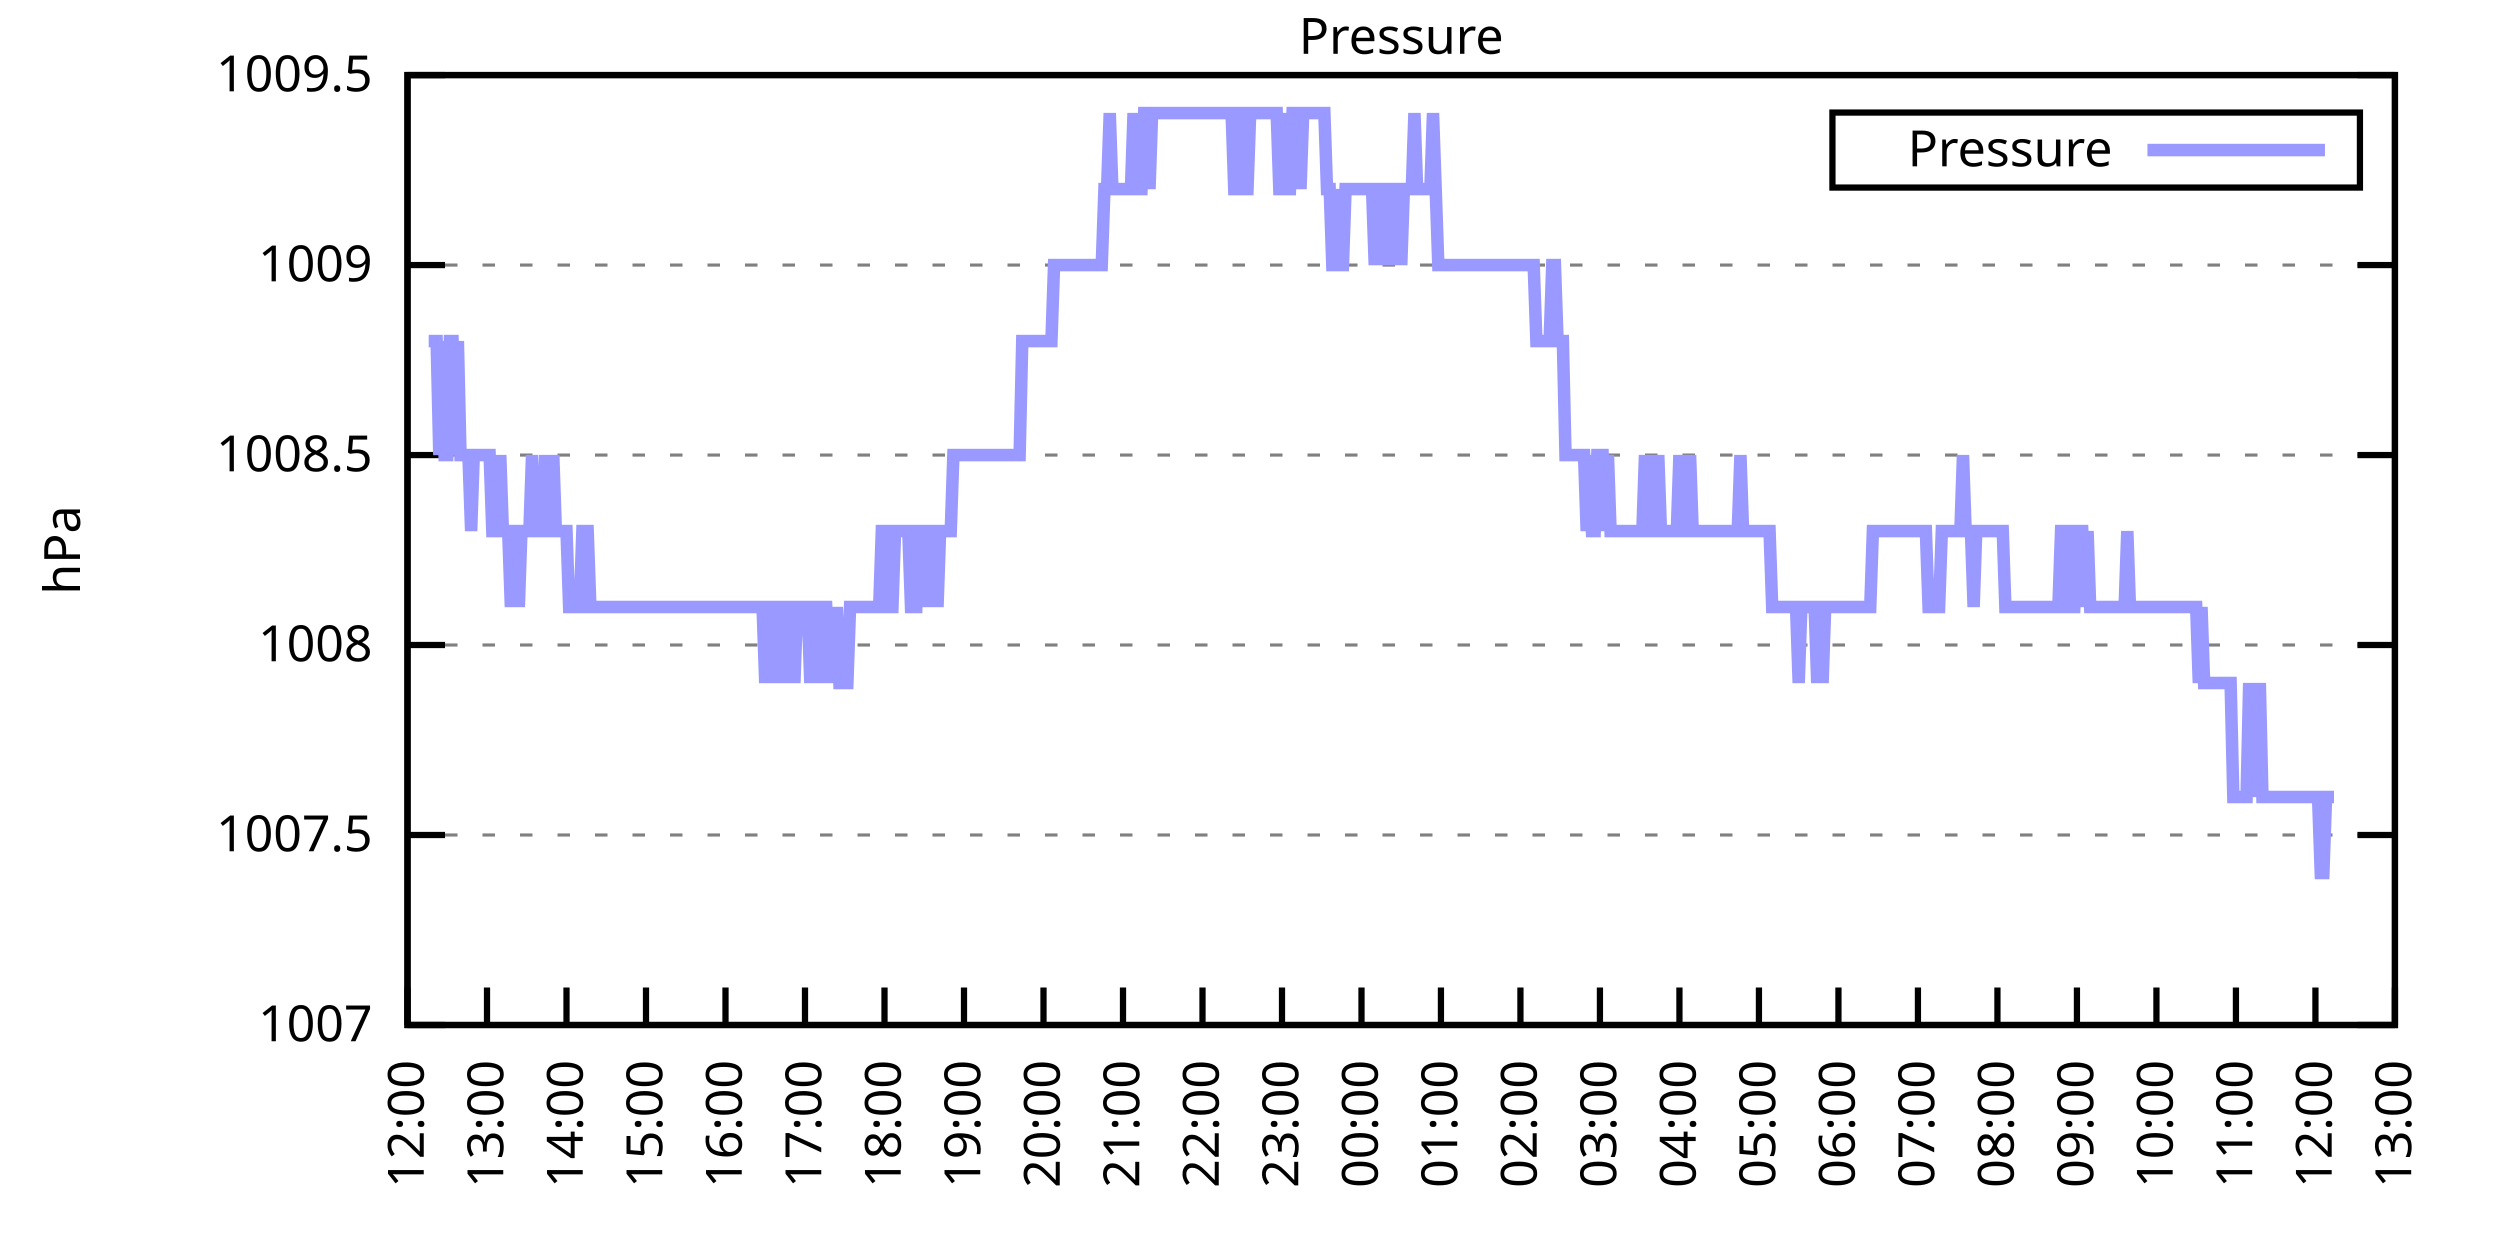
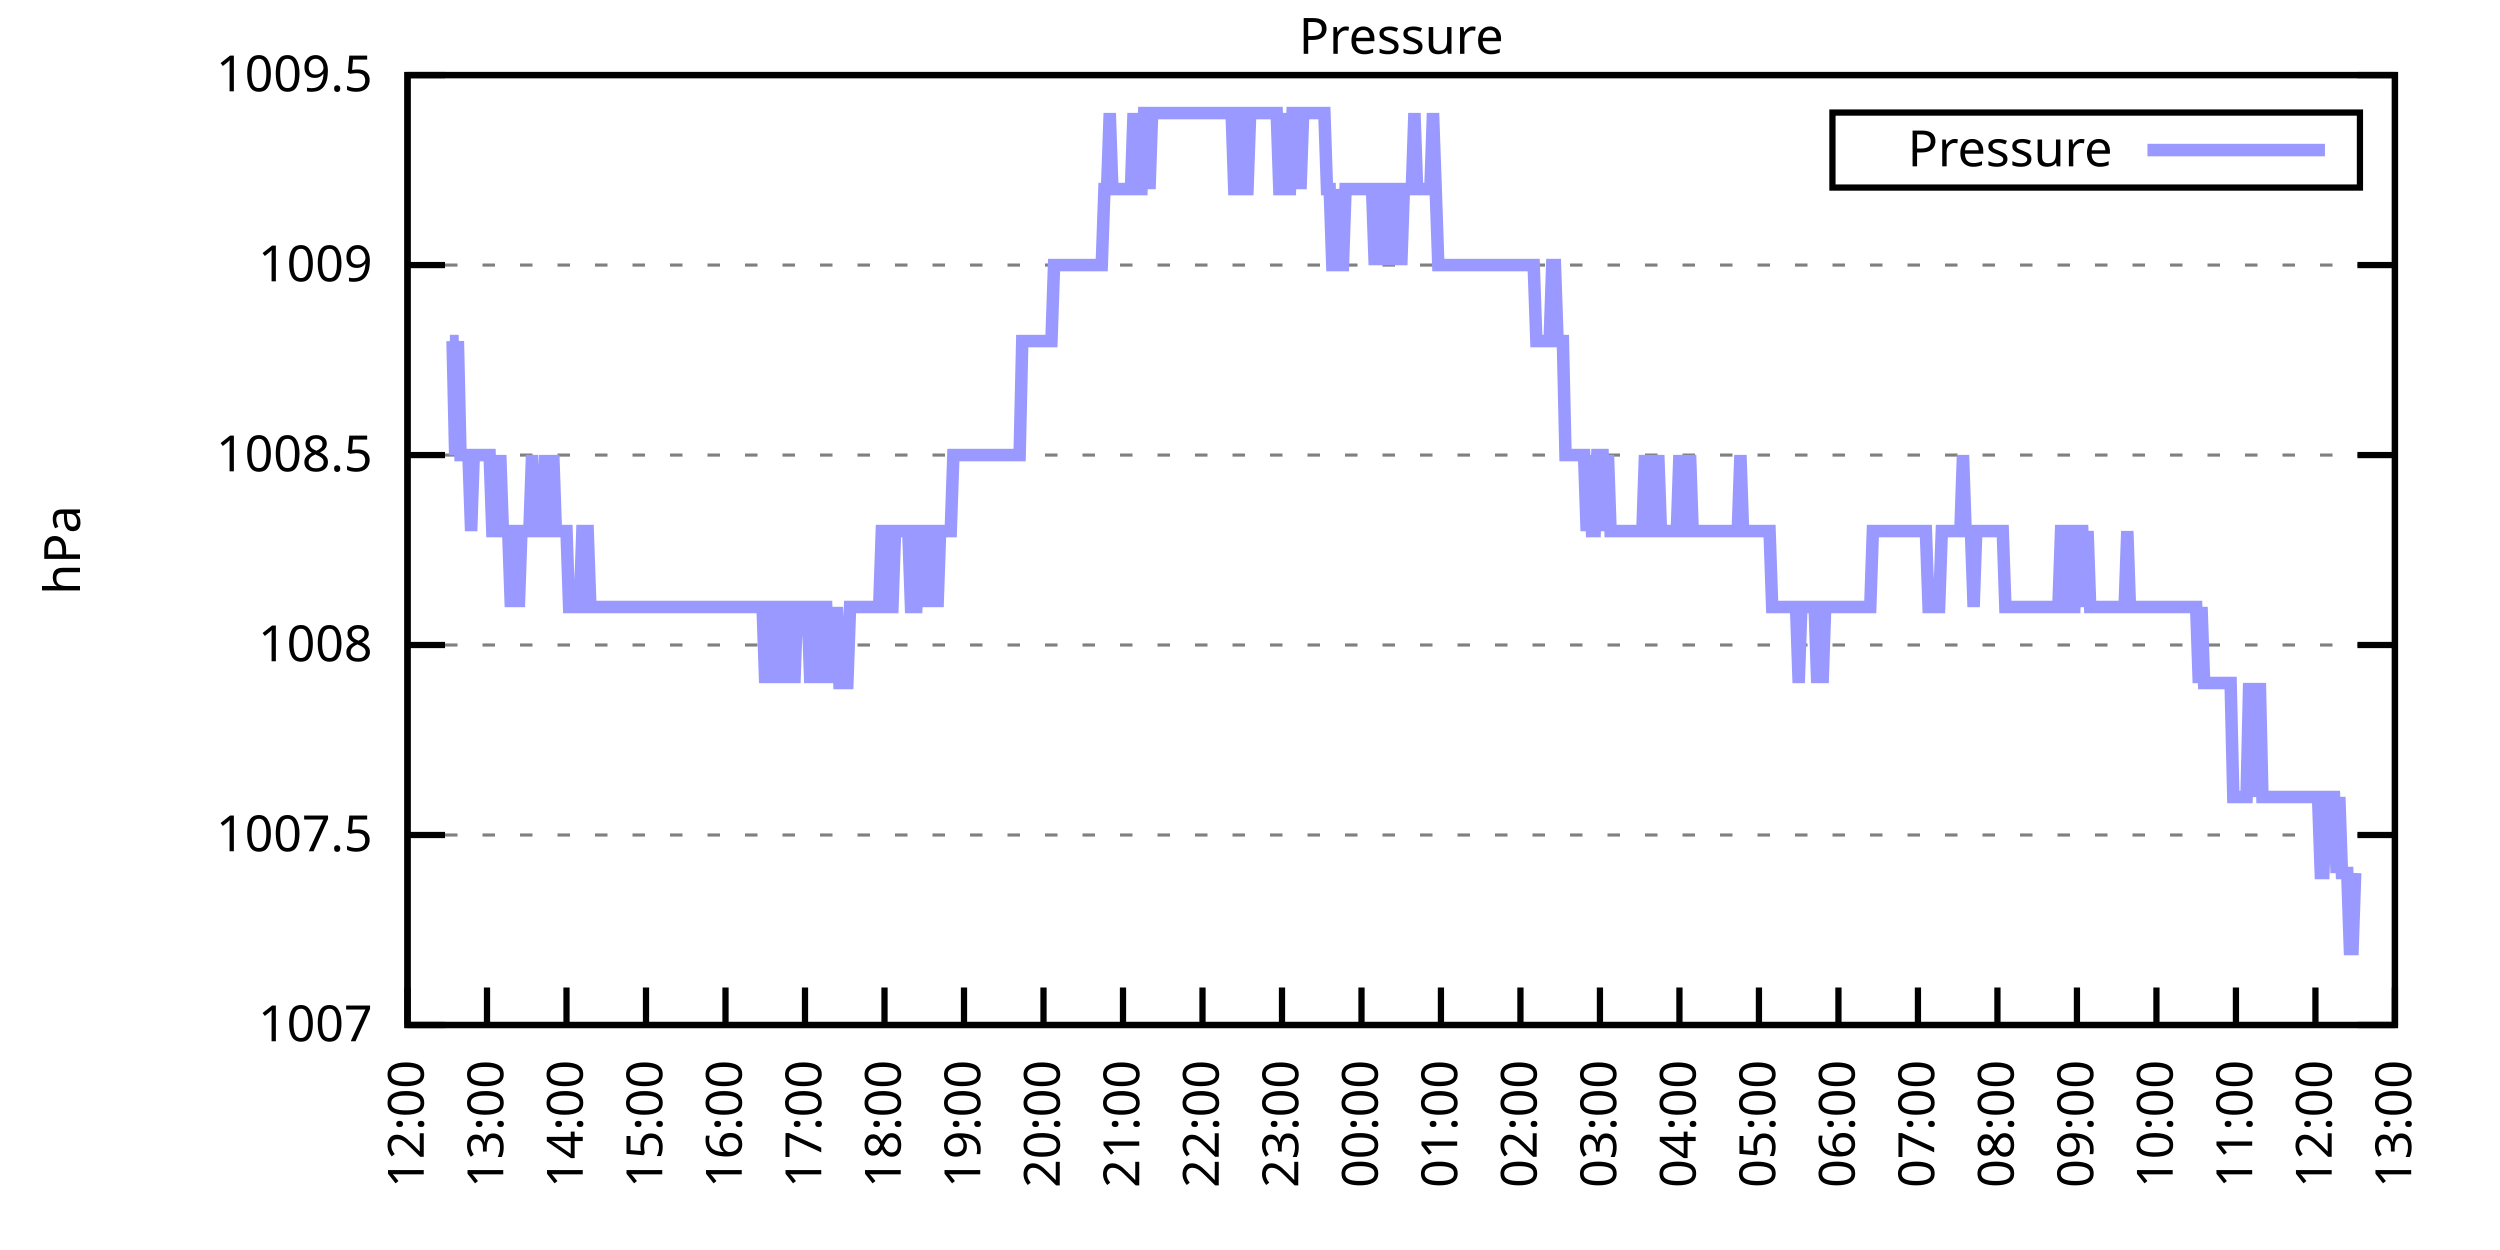
<svg xmlns="http://www.w3.org/2000/svg" xmlns:xlink="http://www.w3.org/1999/xlink" width="400" height="200" viewBox="0 0 400 200">
  <g id="gnuplot_canvas">
    <rect x="0" y="0" width="400" height="200" fill="none" />
    <defs>
      <circle id="gpDot" r="0.5" stroke-width="0.5" stroke="currentColor" />
      <path id="gpPt0" stroke-width="0.333" stroke="currentColor" d="M-1,0 h2 M0,-1 v2" />
      <path id="gpPt1" stroke-width="0.333" stroke="currentColor" d="M-1,-1 L1,1 M1,-1 L-1,1" />
      <path id="gpPt2" stroke-width="0.333" stroke="currentColor" d="M-1,0 L1,0 M0,-1 L0,1 M-1,-1 L1,1 M-1,1 L1,-1" />
      <rect id="gpPt3" stroke-width="0.333" stroke="currentColor" x="-1" y="-1" width="2" height="2" />
      <rect id="gpPt4" stroke-width="0.333" stroke="currentColor" fill="currentColor" x="-1" y="-1" width="2" height="2" />
      <circle id="gpPt5" stroke-width="0.333" stroke="currentColor" cx="0" cy="0" r="1" />
      <use xlink:href="#gpPt5" id="gpPt6" fill="currentColor" stroke="none" />
      <path id="gpPt7" stroke-width="0.333" stroke="currentColor" d="M0,-1.33 L-1.33,0.67 L1.33,0.67 z" />
      <use xlink:href="#gpPt7" id="gpPt8" fill="currentColor" stroke="none" />
      <use xlink:href="#gpPt7" id="gpPt9" stroke="currentColor" transform="rotate(180)" />
      <use xlink:href="#gpPt9" id="gpPt10" fill="currentColor" stroke="none" />
      <use xlink:href="#gpPt3" id="gpPt11" stroke="currentColor" transform="rotate(45)" />
      <use xlink:href="#gpPt11" id="gpPt12" fill="currentColor" stroke="none" />
      <path id="gpPt13" stroke-width="0.333" stroke="currentColor" d="M0,1.330 L1.265,0.411 L0.782,-1.067 L-0.782,-1.076 L-1.265,0.411 z" />
      <use xlink:href="#gpPt13" id="gpPt14" fill="currentColor" stroke="none" />
      <filter id="textbox" filterUnits="objectBoundingBox" x="0" y="0" height="1" width="1">
        <feFlood flood-color="white" flood-opacity="1" result="bgnd" />
        <feComposite in="SourceGraphic" in2="bgnd" operator="atop" />
      </filter>
      <filter id="greybox" filterUnits="objectBoundingBox" x="0" y="0" height="1" width="1">
        <feFlood flood-color="lightgrey" flood-opacity="1" result="grey" />
        <feComposite in="SourceGraphic" in2="grey" operator="atop" />
      </filter>
    </defs>
    <g fill="none" color="white" stroke="currentColor" stroke-width="1.00" stroke-linecap="butt" stroke-linejoin="miter">
</g>
    <g fill="none" color="black" stroke="currentColor" stroke-width="1.00" stroke-linecap="butt" stroke-linejoin="miter">
      <g stroke="none" shape-rendering="crispEdges">
        <polygon fill="rgb(255, 255, 255)" points="65.20,164.00 383.18,164.00 383.18,12.02 65.20,12.02 " />
      </g>
    </g>
    <g fill="none" color="black" stroke="currentColor" stroke-width="1.00" stroke-linecap="butt" stroke-linejoin="miter">
</g>
    <g fill="none" color="black" stroke="black" stroke-width="0.50" stroke-linecap="butt" stroke-linejoin="miter">
</g>
    <g fill="none" color="gray" stroke="currentColor" stroke-width="0.50" stroke-linecap="butt" stroke-linejoin="miter">
      <path stroke="gray" stroke-dasharray="2,4" class="gridline" d="M65.20,164.00 L383.19,164.00  " />
    </g>
    <g fill="none" color="gray" stroke="gray" stroke-width="1.00" stroke-linecap="butt" stroke-linejoin="miter">
</g>
    <g fill="none" color="black" stroke="currentColor" stroke-width="1.00" stroke-linecap="butt" stroke-linejoin="miter">
      <path stroke="black" d="M65.20,164.00 L71.20,164.00 M383.19,164.00 L377.19,164.00  " />
      <g transform="translate(59.60,166.60)" stroke="none" fill="black" font-family="Sans" font-size="8.00" text-anchor="end">
        <text>
          <tspan font-family="Sans"> 1007</tspan>
        </text>
      </g>
    </g>
    <g fill="none" color="black" stroke="currentColor" stroke-width="1.00" stroke-linecap="butt" stroke-linejoin="miter">
</g>
    <g fill="none" color="black" stroke="black" stroke-width="0.50" stroke-linecap="butt" stroke-linejoin="miter">
</g>
    <g fill="none" color="gray" stroke="currentColor" stroke-width="0.50" stroke-linecap="butt" stroke-linejoin="miter">
      <path stroke="gray" stroke-dasharray="2,4" class="gridline" d="M65.20,133.60 L383.19,133.60  " />
    </g>
    <g fill="none" color="gray" stroke="gray" stroke-width="1.00" stroke-linecap="butt" stroke-linejoin="miter">
</g>
    <g fill="none" color="black" stroke="currentColor" stroke-width="1.00" stroke-linecap="butt" stroke-linejoin="miter">
      <path stroke="black" d="M65.20,133.60 L71.20,133.60 M383.19,133.60 L377.19,133.60  " />
      <g transform="translate(59.60,136.20)" stroke="none" fill="black" font-family="Sans" font-size="8.00" text-anchor="end">
        <text>
          <tspan font-family="Sans"> 1007.5</tspan>
        </text>
      </g>
    </g>
    <g fill="none" color="black" stroke="currentColor" stroke-width="1.00" stroke-linecap="butt" stroke-linejoin="miter">
</g>
    <g fill="none" color="black" stroke="black" stroke-width="0.50" stroke-linecap="butt" stroke-linejoin="miter">
</g>
    <g fill="none" color="gray" stroke="currentColor" stroke-width="0.50" stroke-linecap="butt" stroke-linejoin="miter">
      <path stroke="gray" stroke-dasharray="2,4" class="gridline" d="M65.20,103.20 L383.19,103.20  " />
    </g>
    <g fill="none" color="gray" stroke="gray" stroke-width="1.00" stroke-linecap="butt" stroke-linejoin="miter">
</g>
    <g fill="none" color="black" stroke="currentColor" stroke-width="1.00" stroke-linecap="butt" stroke-linejoin="miter">
      <path stroke="black" d="M65.20,103.20 L71.20,103.20 M383.19,103.20 L377.19,103.20  " />
      <g transform="translate(59.60,105.80)" stroke="none" fill="black" font-family="Sans" font-size="8.00" text-anchor="end">
        <text>
          <tspan font-family="Sans"> 1008</tspan>
        </text>
      </g>
    </g>
    <g fill="none" color="black" stroke="currentColor" stroke-width="1.00" stroke-linecap="butt" stroke-linejoin="miter">
</g>
    <g fill="none" color="black" stroke="black" stroke-width="0.50" stroke-linecap="butt" stroke-linejoin="miter">
</g>
    <g fill="none" color="gray" stroke="currentColor" stroke-width="0.50" stroke-linecap="butt" stroke-linejoin="miter">
      <path stroke="gray" stroke-dasharray="2,4" class="gridline" d="M65.20,72.81 L383.19,72.81  " />
    </g>
    <g fill="none" color="gray" stroke="gray" stroke-width="1.00" stroke-linecap="butt" stroke-linejoin="miter">
</g>
    <g fill="none" color="black" stroke="currentColor" stroke-width="1.00" stroke-linecap="butt" stroke-linejoin="miter">
      <path stroke="black" d="M65.20,72.81 L71.20,72.81 M383.19,72.81 L377.19,72.81  " />
      <g transform="translate(59.60,75.41)" stroke="none" fill="black" font-family="Sans" font-size="8.00" text-anchor="end">
        <text>
          <tspan font-family="Sans"> 1008.5</tspan>
        </text>
      </g>
    </g>
    <g fill="none" color="black" stroke="currentColor" stroke-width="1.00" stroke-linecap="butt" stroke-linejoin="miter">
</g>
    <g fill="none" color="black" stroke="black" stroke-width="0.50" stroke-linecap="butt" stroke-linejoin="miter">
</g>
    <g fill="none" color="gray" stroke="currentColor" stroke-width="0.50" stroke-linecap="butt" stroke-linejoin="miter">
      <path stroke="gray" stroke-dasharray="2,4" class="gridline" d="M65.20,42.41 L383.19,42.41  " />
    </g>
    <g fill="none" color="gray" stroke="gray" stroke-width="1.00" stroke-linecap="butt" stroke-linejoin="miter">
</g>
    <g fill="none" color="black" stroke="currentColor" stroke-width="1.00" stroke-linecap="butt" stroke-linejoin="miter">
      <path stroke="black" d="M65.20,42.41 L71.20,42.41 M383.19,42.41 L377.19,42.41  " />
      <g transform="translate(59.60,45.01)" stroke="none" fill="black" font-family="Sans" font-size="8.00" text-anchor="end">
        <text>
          <tspan font-family="Sans"> 1009</tspan>
        </text>
      </g>
    </g>
    <g fill="none" color="black" stroke="currentColor" stroke-width="1.00" stroke-linecap="butt" stroke-linejoin="miter">
</g>
    <g fill="none" color="black" stroke="black" stroke-width="0.50" stroke-linecap="butt" stroke-linejoin="miter">
</g>
    <g fill="none" color="gray" stroke="currentColor" stroke-width="0.50" stroke-linecap="butt" stroke-linejoin="miter">
      <path stroke="gray" stroke-dasharray="2,4" class="gridline" d="M65.20,12.01 L383.19,12.01  " />
    </g>
    <g fill="none" color="gray" stroke="gray" stroke-width="1.00" stroke-linecap="butt" stroke-linejoin="miter">
</g>
    <g fill="none" color="black" stroke="currentColor" stroke-width="1.00" stroke-linecap="butt" stroke-linejoin="miter">
      <path stroke="black" d="M65.20,12.01 L71.20,12.01 M383.19,12.01 L377.19,12.01  " />
      <g transform="translate(59.60,14.61)" stroke="none" fill="black" font-family="Sans" font-size="8.00" text-anchor="end">
        <text>
          <tspan font-family="Sans"> 1009.5</tspan>
        </text>
      </g>
    </g>
    <g fill="none" color="black" stroke="currentColor" stroke-width="1.00" stroke-linecap="butt" stroke-linejoin="miter">
      <path stroke="black" d="M65.20,164.00 L65.20,158.00  " />
      <g transform="translate(67.80,169.60) rotate(270.00)" stroke="none" fill="black" font-family="Sans" font-size="8.00" text-anchor="end">
        <text>
          <tspan font-family="Sans">12:00</tspan>
        </text>
      </g>
    </g>
    <g fill="none" color="black" stroke="currentColor" stroke-width="1.00" stroke-linecap="butt" stroke-linejoin="miter">
      <path stroke="black" d="M77.92,164.00 L77.92,158.00  " />
      <g transform="translate(80.52,169.60) rotate(270.00)" stroke="none" fill="black" font-family="Sans" font-size="8.00" text-anchor="end">
        <text>
          <tspan font-family="Sans">13:00</tspan>
        </text>
      </g>
    </g>
    <g fill="none" color="black" stroke="currentColor" stroke-width="1.00" stroke-linecap="butt" stroke-linejoin="miter">
      <path stroke="black" d="M90.64,164.00 L90.64,158.00  " />
      <g transform="translate(93.24,169.60) rotate(270.00)" stroke="none" fill="black" font-family="Sans" font-size="8.00" text-anchor="end">
        <text>
          <tspan font-family="Sans">14:00</tspan>
        </text>
      </g>
    </g>
    <g fill="none" color="black" stroke="currentColor" stroke-width="1.00" stroke-linecap="butt" stroke-linejoin="miter">
      <path stroke="black" d="M103.36,164.00 L103.36,158.00  " />
      <g transform="translate(105.96,169.60) rotate(270.00)" stroke="none" fill="black" font-family="Sans" font-size="8.00" text-anchor="end">
        <text>
          <tspan font-family="Sans">15:00</tspan>
        </text>
      </g>
    </g>
    <g fill="none" color="black" stroke="currentColor" stroke-width="1.00" stroke-linecap="butt" stroke-linejoin="miter">
      <path stroke="black" d="M116.08,164.00 L116.08,158.00  " />
      <g transform="translate(118.68,169.60) rotate(270.00)" stroke="none" fill="black" font-family="Sans" font-size="8.00" text-anchor="end">
        <text>
          <tspan font-family="Sans">16:00</tspan>
        </text>
      </g>
    </g>
    <g fill="none" color="black" stroke="currentColor" stroke-width="1.00" stroke-linecap="butt" stroke-linejoin="miter">
      <path stroke="black" d="M128.80,164.00 L128.80,158.00  " />
      <g transform="translate(131.40,169.60) rotate(270.00)" stroke="none" fill="black" font-family="Sans" font-size="8.00" text-anchor="end">
        <text>
          <tspan font-family="Sans">17:00</tspan>
        </text>
      </g>
    </g>
    <g fill="none" color="black" stroke="currentColor" stroke-width="1.00" stroke-linecap="butt" stroke-linejoin="miter">
      <path stroke="black" d="M141.52,164.00 L141.52,158.00  " />
      <g transform="translate(144.12,169.60) rotate(270.00)" stroke="none" fill="black" font-family="Sans" font-size="8.00" text-anchor="end">
        <text>
          <tspan font-family="Sans">18:00</tspan>
        </text>
      </g>
    </g>
    <g fill="none" color="black" stroke="currentColor" stroke-width="1.00" stroke-linecap="butt" stroke-linejoin="miter">
      <path stroke="black" d="M154.24,164.00 L154.24,158.00  " />
      <g transform="translate(156.84,169.60) rotate(270.00)" stroke="none" fill="black" font-family="Sans" font-size="8.00" text-anchor="end">
        <text>
          <tspan font-family="Sans">19:00</tspan>
        </text>
      </g>
    </g>
    <g fill="none" color="black" stroke="currentColor" stroke-width="1.00" stroke-linecap="butt" stroke-linejoin="miter">
      <path stroke="black" d="M166.96,164.00 L166.96,158.00  " />
      <g transform="translate(169.56,169.60) rotate(270.00)" stroke="none" fill="black" font-family="Sans" font-size="8.00" text-anchor="end">
        <text>
          <tspan font-family="Sans">20:00</tspan>
        </text>
      </g>
    </g>
    <g fill="none" color="black" stroke="currentColor" stroke-width="1.00" stroke-linecap="butt" stroke-linejoin="miter">
      <path stroke="black" d="M179.68,164.00 L179.68,158.00  " />
      <g transform="translate(182.28,169.60) rotate(270.00)" stroke="none" fill="black" font-family="Sans" font-size="8.00" text-anchor="end">
        <text>
          <tspan font-family="Sans">21:00</tspan>
        </text>
      </g>
    </g>
    <g fill="none" color="black" stroke="currentColor" stroke-width="1.00" stroke-linecap="butt" stroke-linejoin="miter">
      <path stroke="black" d="M192.40,164.00 L192.40,158.00  " />
      <g transform="translate(195.00,169.60) rotate(270.00)" stroke="none" fill="black" font-family="Sans" font-size="8.00" text-anchor="end">
        <text>
          <tspan font-family="Sans">22:00</tspan>
        </text>
      </g>
    </g>
    <g fill="none" color="black" stroke="currentColor" stroke-width="1.00" stroke-linecap="butt" stroke-linejoin="miter">
      <path stroke="black" d="M205.12,164.00 L205.12,158.00  " />
      <g transform="translate(207.72,169.60) rotate(270.00)" stroke="none" fill="black" font-family="Sans" font-size="8.00" text-anchor="end">
        <text>
          <tspan font-family="Sans">23:00</tspan>
        </text>
      </g>
    </g>
    <g fill="none" color="black" stroke="currentColor" stroke-width="1.00" stroke-linecap="butt" stroke-linejoin="miter">
      <path stroke="black" d="M217.84,164.00 L217.84,158.00  " />
      <g transform="translate(220.44,169.60) rotate(270.00)" stroke="none" fill="black" font-family="Sans" font-size="8.00" text-anchor="end">
        <text>
          <tspan font-family="Sans">00:00</tspan>
        </text>
      </g>
    </g>
    <g fill="none" color="black" stroke="currentColor" stroke-width="1.00" stroke-linecap="butt" stroke-linejoin="miter">
      <path stroke="black" d="M230.55,164.00 L230.55,158.00  " />
      <g transform="translate(233.15,169.60) rotate(270.00)" stroke="none" fill="black" font-family="Sans" font-size="8.00" text-anchor="end">
        <text>
          <tspan font-family="Sans">01:00</tspan>
        </text>
      </g>
    </g>
    <g fill="none" color="black" stroke="currentColor" stroke-width="1.00" stroke-linecap="butt" stroke-linejoin="miter">
      <path stroke="black" d="M243.27,164.00 L243.27,158.00  " />
      <g transform="translate(245.87,169.60) rotate(270.00)" stroke="none" fill="black" font-family="Sans" font-size="8.00" text-anchor="end">
        <text>
          <tspan font-family="Sans">02:00</tspan>
        </text>
      </g>
    </g>
    <g fill="none" color="black" stroke="currentColor" stroke-width="1.00" stroke-linecap="butt" stroke-linejoin="miter">
      <path stroke="black" d="M255.99,164.00 L255.99,158.00  " />
      <g transform="translate(258.59,169.60) rotate(270.00)" stroke="none" fill="black" font-family="Sans" font-size="8.00" text-anchor="end">
        <text>
          <tspan font-family="Sans">03:00</tspan>
        </text>
      </g>
    </g>
    <g fill="none" color="black" stroke="currentColor" stroke-width="1.00" stroke-linecap="butt" stroke-linejoin="miter">
      <path stroke="black" d="M268.71,164.00 L268.71,158.00  " />
      <g transform="translate(271.31,169.60) rotate(270.00)" stroke="none" fill="black" font-family="Sans" font-size="8.00" text-anchor="end">
        <text>
          <tspan font-family="Sans">04:00</tspan>
        </text>
      </g>
    </g>
    <g fill="none" color="black" stroke="currentColor" stroke-width="1.00" stroke-linecap="butt" stroke-linejoin="miter">
      <path stroke="black" d="M281.43,164.00 L281.43,158.00  " />
      <g transform="translate(284.03,169.60) rotate(270.00)" stroke="none" fill="black" font-family="Sans" font-size="8.00" text-anchor="end">
        <text>
          <tspan font-family="Sans">05:00</tspan>
        </text>
      </g>
    </g>
    <g fill="none" color="black" stroke="currentColor" stroke-width="1.00" stroke-linecap="butt" stroke-linejoin="miter">
      <path stroke="black" d="M294.15,164.00 L294.15,158.00  " />
      <g transform="translate(296.75,169.60) rotate(270.00)" stroke="none" fill="black" font-family="Sans" font-size="8.00" text-anchor="end">
        <text>
          <tspan font-family="Sans">06:00</tspan>
        </text>
      </g>
    </g>
    <g fill="none" color="black" stroke="currentColor" stroke-width="1.00" stroke-linecap="butt" stroke-linejoin="miter">
      <path stroke="black" d="M306.87,164.00 L306.87,158.00  " />
      <g transform="translate(309.47,169.60) rotate(270.00)" stroke="none" fill="black" font-family="Sans" font-size="8.00" text-anchor="end">
        <text>
          <tspan font-family="Sans">07:00</tspan>
        </text>
      </g>
    </g>
    <g fill="none" color="black" stroke="currentColor" stroke-width="1.00" stroke-linecap="butt" stroke-linejoin="miter">
      <path stroke="black" d="M319.59,164.00 L319.59,158.00  " />
      <g transform="translate(322.19,169.60) rotate(270.00)" stroke="none" fill="black" font-family="Sans" font-size="8.00" text-anchor="end">
        <text>
          <tspan font-family="Sans">08:00</tspan>
        </text>
      </g>
    </g>
    <g fill="none" color="black" stroke="currentColor" stroke-width="1.00" stroke-linecap="butt" stroke-linejoin="miter">
      <path stroke="black" d="M332.31,164.00 L332.31,158.00  " />
      <g transform="translate(334.91,169.60) rotate(270.00)" stroke="none" fill="black" font-family="Sans" font-size="8.00" text-anchor="end">
        <text>
          <tspan font-family="Sans">09:00</tspan>
        </text>
      </g>
    </g>
    <g fill="none" color="black" stroke="currentColor" stroke-width="1.00" stroke-linecap="butt" stroke-linejoin="miter">
      <path stroke="black" d="M345.03,164.00 L345.03,158.00  " />
      <g transform="translate(347.63,169.60) rotate(270.00)" stroke="none" fill="black" font-family="Sans" font-size="8.00" text-anchor="end">
        <text>
          <tspan font-family="Sans">10:00</tspan>
        </text>
      </g>
    </g>
    <g fill="none" color="black" stroke="currentColor" stroke-width="1.00" stroke-linecap="butt" stroke-linejoin="miter">
      <path stroke="black" d="M357.75,164.00 L357.75,158.00  " />
      <g transform="translate(360.35,169.60) rotate(270.00)" stroke="none" fill="black" font-family="Sans" font-size="8.00" text-anchor="end">
        <text>
          <tspan font-family="Sans">11:00</tspan>
        </text>
      </g>
    </g>
    <g fill="none" color="black" stroke="currentColor" stroke-width="1.00" stroke-linecap="butt" stroke-linejoin="miter">
      <path stroke="black" d="M370.47,164.00 L370.47,158.00  " />
      <g transform="translate(373.07,169.60) rotate(270.00)" stroke="none" fill="black" font-family="Sans" font-size="8.00" text-anchor="end">
        <text>
          <tspan font-family="Sans">12:00</tspan>
        </text>
      </g>
    </g>
    <g fill="none" color="black" stroke="currentColor" stroke-width="1.00" stroke-linecap="butt" stroke-linejoin="miter">
      <path stroke="black" d="M383.19,164.00 L383.19,158.00  " />
      <g transform="translate(385.79,169.60) rotate(270.00)" stroke="none" fill="black" font-family="Sans" font-size="8.00" text-anchor="end">
        <text>
          <tspan font-family="Sans">13:00</tspan>
        </text>
      </g>
    </g>
    <g fill="none" color="black" stroke="currentColor" stroke-width="1.00" stroke-linecap="butt" stroke-linejoin="miter">
</g>
    <g fill="none" color="black" stroke="currentColor" stroke-width="1.00" stroke-linecap="butt" stroke-linejoin="miter">
      <path stroke="black" d="M65.20,12.01 L65.20,164.00 L383.19,164.00 L383.19,12.01 L65.20,12.01 Z  " />
    </g>
    <g fill="none" color="black" stroke="currentColor" stroke-width="1.00" stroke-linecap="butt" stroke-linejoin="miter">
</g>
    <g fill="none" color="black" stroke="currentColor" stroke-width="1.00" stroke-linecap="butt" stroke-linejoin="miter">
      <path stroke="black" d="M293.19,30.01 L293.19,18.01 L377.59,18.01 L377.59,30.01 L293.19,30.01 Z  " />
    </g>
    <g id="Pressure_plot_1">
      <g fill="none" color="white" stroke="black" stroke-width="2.00" stroke-linecap="butt" stroke-linejoin="miter">
</g>
      <g fill="none" color="black" stroke="currentColor" stroke-width="2.00" stroke-linecap="butt" stroke-linejoin="miter">
        <g transform="translate(337.99,26.61)" stroke="none" fill="black" font-family="Sans" font-size="8.00" text-anchor="end">
          <text>
            <tspan font-family="Sans">Pressure</tspan>
          </text>
        </g>
      </g>
      <g fill="none" color="black" stroke="currentColor" stroke-width="2.00" stroke-linecap="butt" stroke-linejoin="miter">
-         <path stroke="rgb(153, 153, 255)" d="M343.59,24.01 L371.99,24.01 M68.59,54.57 L69.02,54.57 L69.44,54.57 L69.86,54.57 L70.29,72.81 L70.71,54.57   L71.14,72.81 L71.56,72.81 L71.98,54.57 L72.41,54.57 L72.83,72.81 L73.26,54.57 L73.68,72.81 L74.10,72.81   L74.53,72.81 L74.95,72.81 L75.38,84.97 L75.80,72.81 L76.22,72.81 L76.65,72.81 L77.07,72.81 L77.50,72.81   L77.92,72.81 L78.34,72.81 L78.77,84.97 L79.19,84.97 L79.62,84.97 L80.04,72.81 L80.46,84.97 L80.89,84.97   L81.31,84.97 L81.74,97.12 L82.16,84.97 L82.58,84.97 L83.01,97.12 L83.43,84.97 L83.86,84.97 L84.28,84.97   L84.70,84.97 L85.13,72.81 L85.55,84.97 L85.98,84.97 L86.40,84.97 L86.82,84.97 L87.25,72.81 L87.67,84.97   L88.10,84.97 L88.52,72.81 L88.94,84.97 L89.37,84.97 L89.79,84.97 L90.22,84.97 L90.64,84.97 L91.06,97.12   L91.49,97.12 L91.91,97.12 L92.34,97.12 L92.76,97.12 L93.18,84.97 L93.61,84.97 L94.03,84.97 L94.46,97.12   L94.88,97.12 L95.30,97.12 L95.73,97.12 L96.15,97.12 L96.58,97.12 L97.00,97.12 L97.42,97.12 L97.85,97.12   L98.27,97.12 L98.69,97.12 L99.12,97.12 L99.54,97.12 L99.97,97.12 L100.39,97.12 L100.81,97.12 L101.24,97.12   L101.66,97.12 L102.09,97.12 L102.51,97.12 L102.93,97.12 L103.36,97.12 L103.78,97.12 L104.21,97.12 L104.63,97.12   L105.05,97.12 L105.48,97.12 L105.90,97.12 L106.33,97.12 L106.75,97.12 L107.17,97.12 L107.60,97.12 L108.02,97.12   L108.45,97.12 L108.87,97.12 L109.29,97.12 L109.72,97.12 L110.14,97.12 L110.57,97.12 L110.99,97.12 L111.41,97.12   L111.84,97.12 L112.26,97.12 L112.69,97.12 L113.11,97.12 L113.53,97.12 L113.96,97.12 L114.38,97.12 L114.81,97.12   L115.23,97.12 L115.65,97.12 L116.08,97.12 L116.50,97.12 L116.93,97.12 L117.35,97.12 L117.77,97.12 L118.20,97.12   L118.62,97.12 L119.05,97.12 L119.47,97.12 L119.89,97.12 L120.32,97.12 L120.74,97.12 L121.17,97.12 L121.59,97.12   L122.01,97.12 L122.44,109.28 L122.86,97.12 L123.29,97.12 L123.71,97.12 L124.13,109.28 L124.56,97.12 L124.98,97.12   L125.41,97.12 L125.83,109.28 L126.25,97.12 L126.68,97.12 L127.10,109.28 L127.53,97.12 L127.95,97.12 L128.37,97.12   L128.80,97.12 L129.22,97.12 L129.65,109.28 L130.07,97.12 L130.49,97.12 L130.92,109.28 L131.34,97.12 L131.77,97.12   L132.19,97.12 L132.61,109.28 L133.04,97.12 L133.46,109.28 L133.89,97.12 L134.31,109.28 L134.73,109.28 L135.16,109.28   L135.58,109.28 L136.01,97.12 L136.43,97.12 L136.85,97.12 L137.28,97.12 L137.70,97.12 L138.13,97.12 L138.55,97.12   L138.97,97.12 L139.40,97.12 L139.82,97.12 L140.25,97.12 L140.67,97.12 L141.09,84.97 L141.52,84.97 L141.94,97.12   L142.37,97.12 L142.79,97.12 L143.21,84.97 L143.64,84.97 L144.06,84.97 L144.49,84.97 L144.91,84.97 L145.33,84.97   L145.76,97.12 L146.18,97.12 L146.61,97.12 L147.03,84.97 L147.45,84.97 L147.88,97.12 L148.30,84.97 L148.73,97.12   L149.15,84.97 L149.57,84.97 L150.00,97.12 L150.42,84.97 L150.85,84.97 L151.27,84.97 L151.69,84.97 L152.12,84.97   L152.54,72.81 L152.97,72.81 L153.39,72.81 L153.81,72.81 L154.24,72.81 L154.66,72.81 L155.09,72.81 L155.51,72.81   L155.93,72.81 L156.36,72.81 L156.78,72.81 L157.21,72.81 L157.63,72.81 L158.05,72.81 L158.48,72.81 L158.90,72.81   L159.33,72.81 L159.75,72.81 L160.17,72.81 L160.60,72.81 L161.02,72.81 L161.44,72.81 L161.87,72.81 L162.29,72.81   L162.72,72.81 L163.14,72.81 L163.56,54.57 L163.99,54.57 L164.41,54.57 L164.84,54.57 L165.26,54.57 L165.68,54.57   L166.11,54.57 L166.53,54.57 L166.96,54.57 L167.38,54.57 L167.80,54.57 L168.23,54.57 L168.65,42.41 L169.08,42.41   L169.50,42.41 L169.92,42.41 L170.35,42.41 L170.77,42.41 L171.20,42.41 L171.62,42.41 L172.04,42.41 L172.47,42.41   L172.89,42.41 L173.32,42.41 L173.74,42.41 L174.16,42.41 L174.59,42.41 L175.01,42.41 L175.44,42.41 L175.86,42.41   L176.28,42.41 L176.71,30.25 L177.13,30.25 L177.56,18.09 L177.98,30.25 L178.40,30.25 L178.83,30.25 L179.25,30.25   L179.68,30.25 L180.10,30.25 L180.52,30.25 L180.95,30.25 L181.37,18.09 L181.80,30.25 L182.22,30.25 L182.64,30.25   L183.07,18.09 L183.49,18.09 L183.92,30.25 L184.34,18.09 L184.76,18.09 L185.19,18.09 L185.61,18.09 L186.04,18.09   L186.46,18.09 L186.88,18.09 L187.31,18.09 L187.73,18.09 L188.16,18.09 L188.58,18.09 L189.00,18.09 L189.43,18.09   L189.85,18.09 L190.28,18.09 L190.70,18.09 L191.12,18.09 L191.55,18.09 L191.97,18.09 L192.40,18.09 L192.82,18.09   L193.24,18.09 L193.67,18.09 L194.09,18.09 L194.52,18.09 L194.94,18.09 L195.36,18.09 L195.79,18.09 L196.21,18.09   L196.64,18.09 L197.06,18.09 L197.48,30.25 L197.91,30.25 L198.33,18.09 L198.76,18.09 L199.18,30.25 L199.60,30.25   L200.03,18.09 L200.45,18.09 L200.88,18.09 L201.30,18.09 L201.72,18.09 L202.15,18.09 L202.57,18.09 L203.00,18.09   L203.42,18.09 L203.84,18.09 L204.27,18.09 L204.69,30.25 L205.12,30.25 L205.54,18.09 L205.96,30.25 L206.39,30.25   L206.81,18.09 L207.24,18.09 L207.66,18.09 L208.08,30.25 L208.51,18.09 L208.93,18.09 L209.36,18.09 L209.78,18.09   L210.20,18.09 L210.63,18.09 L211.05,18.09 L211.48,18.09 L211.90,18.09 L212.32,30.25 L212.75,30.25 L213.17,42.41   L213.60,42.41 L214.02,30.25 L214.44,42.41 L214.87,42.41 L215.29,30.25 L215.72,30.25 L216.14,30.25 L216.56,30.25   L216.99,30.25 L217.41,30.25 L217.84,30.25 L218.26,30.25 L218.68,30.25 L219.11,30.25 L219.53,30.25 L219.96,42.41   L220.38,30.25 L220.80,30.25 L221.23,42.41 L221.65,30.25 L222.08,30.25 L222.50,42.41 L222.92,30.25 L223.35,30.25   L223.77,30.25 L224.20,42.41 L224.62,30.25 L225.04,30.25 L225.47,30.25 L225.89,30.25 L226.31,18.09 L226.74,30.25   L227.16,30.25 L227.59,30.25 L228.01,30.25 L228.43,30.25 L228.86,30.25 L229.28,18.09 L229.71,30.25 L230.13,42.41   L230.55,42.41 L230.98,42.41 L231.40,42.41 L231.83,42.41 L232.25,42.41 L232.67,42.41 L233.10,42.41 L233.52,42.41   L233.95,42.41 L234.37,42.41 L234.79,42.41 L235.22,42.41 L235.64,42.41 L236.07,42.41 L236.49,42.41 L236.91,42.41   L237.34,42.41 L237.76,42.41 L238.19,42.41 L238.61,42.41 L239.03,42.41 L239.46,42.41 L239.88,42.41 L240.31,42.41   L240.73,42.41 L241.15,42.41 L241.58,42.41 L242.00,42.41 L242.43,42.41 L242.85,42.41 L243.27,42.41 L243.70,42.41   L244.12,42.41 L244.55,42.41 L244.97,42.41 L245.39,42.41 L245.82,54.57 L246.24,54.57 L246.67,54.57 L247.09,54.57   L247.51,54.57 L247.94,54.57 L248.36,42.41 L248.79,42.41 L249.21,54.57 L249.63,54.57 L250.06,54.57 L250.48,72.81   L250.91,72.81 L251.33,72.81 L251.75,72.81 L252.18,72.81 L252.60,72.81 L253.03,72.81 L253.45,72.81 L253.87,84.97   L254.30,72.81 L254.72,84.97 L255.15,84.97 L255.57,72.81 L255.99,72.81 L256.42,72.81 L256.84,84.97 L257.27,72.81   L257.69,84.97 L258.11,84.97 L258.54,84.97 L258.96,84.97 L259.39,84.97 L259.81,84.97 L260.23,84.97 L260.66,84.97   L261.08,84.97 L261.51,84.97 L261.93,84.97 L262.35,84.97 L262.78,84.97 L263.20,72.81 L263.63,84.97 L264.05,72.81   L264.47,84.97 L264.90,84.97 L265.32,72.81 L265.75,84.97 L266.17,84.97 L266.59,84.97 L267.02,84.97 L267.44,84.97   L267.87,84.97 L268.29,84.97 L268.71,72.81 L269.14,84.97 L269.56,84.97 L269.99,84.97 L270.41,72.81 L270.83,84.97   L271.26,84.97 L271.68,84.97 L272.11,84.97 L272.53,84.97 L272.95,84.97 L273.38,84.97 L273.80,84.97 L274.23,84.97   L274.65,84.97 L275.07,84.97 L275.50,84.97 L275.92,84.97 L276.35,84.97 L276.77,84.97 L277.19,84.97 L277.62,84.97   L278.04,84.97 L278.47,72.81 L278.89,84.97 L279.31,84.97 L279.74,84.97 L280.16,84.97 L280.59,84.97 L281.01,84.97   L281.43,84.97 L281.86,84.97 L282.28,84.97 L282.71,84.97 L283.13,84.97 L283.55,97.12 L283.98,97.12 L284.40,97.12   L284.83,97.12 L285.25,97.12 L285.67,97.12 L286.10,97.12 L286.52,97.12 L286.95,97.12 L287.37,97.12 L287.79,109.28   L288.22,97.12 L288.64,97.12 L289.06,97.12 L289.49,97.12 L289.91,97.12 L290.34,97.12 L290.76,109.28 L291.18,97.12   L291.61,109.28 L292.03,97.12 L292.46,97.12 L292.88,97.12 L293.30,97.12 L293.73,97.12 L294.15,97.12 L294.58,97.12   L295.00,97.12 L295.42,97.12 L295.85,97.12 L296.27,97.12 L296.70,97.12 L297.12,97.12 L297.54,97.12 L297.97,97.12   L298.39,97.12 L298.82,97.12 L299.24,97.12 L299.66,84.97 L300.09,84.97 L300.51,84.97 L300.94,84.97 L301.36,84.97   L301.78,84.97 L302.21,84.97 L302.63,84.97 L303.06,84.97 L303.48,84.97 L303.90,84.97 L304.33,84.97 L304.75,84.97   L305.18,84.97 L305.60,84.97 L306.02,84.97 L306.45,84.97 L306.87,84.97 L307.30,84.97 L307.72,84.97 L308.14,84.97   L308.57,97.12 L308.99,97.12 L309.42,97.12 L309.84,97.12 L310.26,97.12 L310.69,84.97 L311.11,84.97 L311.54,84.97   L311.96,84.97 L312.38,84.97 L312.81,84.97 L313.23,84.97 L313.66,84.97 L314.08,72.81 L314.50,84.97 L314.93,84.97   L315.35,84.97 L315.78,97.12 L316.20,84.97 L316.62,84.97 L317.05,84.97 L317.47,84.97 L317.90,84.97 L318.32,84.97   L318.74,84.97 L319.17,84.97 L319.59,84.97 L320.02,84.97 L320.44,84.97 L320.86,97.12 L321.29,97.12 L321.71,97.12   L322.14,97.12 L322.56,97.12 L322.98,97.12 L323.41,97.12 L323.83,97.12 L324.26,97.12 L324.68,97.12 L325.10,97.12   L325.53,97.12 L325.95,97.12 L326.38,97.12 L326.80,97.12 L327.22,97.12 L327.65,97.12 L328.07,97.12 L328.50,97.12   L328.92,97.12 L329.34,97.12 L329.77,84.97 L330.19,84.97 L330.62,84.97 L331.04,97.12 L331.46,97.12 L331.89,97.12   L332.31,84.97 L332.74,84.97 L333.16,84.97 L333.58,97.12 L334.01,84.97 L334.43,97.12 L334.86,97.12 L335.28,97.12   L335.70,97.12 L336.13,97.12 L336.55,97.12 L336.98,97.12 L337.40,97.12 L337.82,97.12 L338.25,97.12 L338.67,97.12   L339.10,97.12 L339.52,97.12 L339.94,97.12 L340.37,84.97 L340.79,97.12 L341.22,97.12 L341.64,97.12 L342.06,97.12   L342.49,97.12 L342.91,97.12 L343.34,97.12 L343.76,97.12 L344.18,97.12 L344.61,97.12 L345.03,97.12 L345.46,97.12   L345.88,97.12 L346.30,97.12 L346.73,97.12 L347.15,97.12 L347.58,97.12 L348.00,97.12 L348.42,97.12 L348.85,97.12   L349.27,97.12 L349.70,97.12 L350.12,97.12 L350.54,97.12 L350.97,97.12 L351.39,97.12 L351.81,109.28 L352.24,97.12   L352.66,109.28 L353.09,109.28 L353.51,109.28 L353.93,109.28 L354.36,109.28 L354.78,109.28 L355.21,109.28 L355.63,109.28   L356.05,109.28 L356.48,109.28 L356.90,109.28 L357.33,127.52 L357.75,127.52 L358.17,127.52 L358.60,127.52 L359.02,127.52   L359.45,127.52 L359.87,109.28 L360.29,127.52 L360.72,109.28 L361.14,127.52 L361.57,109.28 L361.99,127.52 L362.41,127.52   L362.84,127.52 L363.26,127.52 L363.69,127.52 L364.11,127.52 L364.53,127.52 L364.96,127.52 L365.38,127.52 L365.81,127.52   L366.23,127.52 L366.65,127.52 L367.08,127.52 L367.50,127.52 L367.93,127.52 L368.35,127.52 L368.77,127.52 L369.20,127.52   L369.62,127.52 L370.05,127.52 L370.47,127.52 L370.89,127.52 L371.32,139.68 L371.74,139.68 L372.17,127.52 L372.59,127.52   L373.01,127.52 L373.44,127.52  " />
+         <path stroke="rgb(153, 153, 255)" d="M343.59,24.01 L371.99,24.01 M71.98,54.57 L72.41,54.57 L72.83,72.81 L73.26,54.57 L73.68,72.81 L74.10,72.81   L74.53,72.81 L74.95,72.81 L75.38,84.97 L75.80,72.81 L76.22,72.81 L76.65,72.81 L77.07,72.81 L77.50,72.81   L77.92,72.81 L78.34,72.81 L78.77,84.97 L79.19,84.97 L79.62,84.97 L80.04,72.81 L80.46,84.97 L80.89,84.97   L81.31,84.97 L81.74,97.12 L82.16,84.97 L82.58,84.97 L83.01,97.12 L83.43,84.97 L83.86,84.97 L84.28,84.97   L84.70,84.97 L85.13,72.81 L85.55,84.97 L85.98,84.97 L86.40,84.97 L86.82,84.97 L87.25,72.81 L87.67,84.97   L88.10,84.97 L88.52,72.81 L88.94,84.97 L89.37,84.97 L89.79,84.97 L90.22,84.97 L90.64,84.97 L91.06,97.12   L91.49,97.12 L91.91,97.12 L92.34,97.12 L92.76,97.12 L93.18,84.97 L93.61,84.97 L94.03,84.97 L94.46,97.12   L94.88,97.12 L95.30,97.12 L95.73,97.12 L96.15,97.12 L96.58,97.12 L97.00,97.12 L97.42,97.12 L97.85,97.12   L98.27,97.12 L98.69,97.12 L99.12,97.12 L99.54,97.12 L99.97,97.12 L100.39,97.12 L100.81,97.12 L101.24,97.12   L101.66,97.12 L102.09,97.12 L102.51,97.12 L102.93,97.12 L103.36,97.12 L103.78,97.12 L104.21,97.12 L104.63,97.12   L105.05,97.12 L105.48,97.12 L105.90,97.12 L106.33,97.12 L106.75,97.12 L107.17,97.12 L107.60,97.12 L108.02,97.12   L108.45,97.12 L108.87,97.12 L109.29,97.12 L109.72,97.12 L110.14,97.12 L110.57,97.12 L110.99,97.12 L111.41,97.12   L111.84,97.12 L112.26,97.12 L112.69,97.12 L113.11,97.12 L113.53,97.12 L113.96,97.12 L114.38,97.12 L114.81,97.12   L115.23,97.12 L115.65,97.12 L116.08,97.12 L116.50,97.12 L116.93,97.12 L117.35,97.12 L117.77,97.12 L118.20,97.12   L118.62,97.12 L119.05,97.12 L119.47,97.12 L119.89,97.12 L120.32,97.12 L120.74,97.12 L121.17,97.12 L121.59,97.12   L122.01,97.12 L122.44,109.28 L122.86,97.12 L123.29,97.12 L123.71,97.12 L124.13,109.28 L124.56,97.12 L124.98,97.12   L125.41,97.12 L125.83,109.28 L126.25,97.12 L126.68,97.12 L127.10,109.28 L127.53,97.12 L127.95,97.12 L128.37,97.12   L128.80,97.12 L129.22,97.12 L129.65,109.28 L130.07,97.12 L130.49,97.12 L130.92,109.28 L131.34,97.12 L131.77,97.12   L132.19,97.12 L132.61,109.28 L133.04,97.12 L133.46,109.28 L133.89,97.12 L134.31,109.28 L134.73,109.28 L135.16,109.28   L135.58,109.28 L136.01,97.12 L136.43,97.12 L136.85,97.12 L137.28,97.12 L137.70,97.12 L138.13,97.12 L138.55,97.12   L138.97,97.12 L139.40,97.12 L139.82,97.12 L140.25,97.12 L140.67,97.12 L141.09,84.97 L141.52,84.97 L141.94,97.12   L142.37,97.12 L142.79,97.12 L143.21,84.97 L143.64,84.97 L144.06,84.97 L144.49,84.97 L144.91,84.97 L145.33,84.97   L145.76,97.12 L146.18,97.12 L146.61,97.12 L147.03,84.97 L147.45,84.97 L147.88,97.12 L148.30,84.97 L148.73,97.12   L149.15,84.97 L149.57,84.97 L150.00,97.12 L150.42,84.97 L150.85,84.97 L151.27,84.97 L151.69,84.97 L152.12,84.97   L152.54,72.81 L152.97,72.81 L153.39,72.81 L153.81,72.81 L154.24,72.81 L154.66,72.81 L155.09,72.81 L155.51,72.81   L155.93,72.81 L156.36,72.81 L156.78,72.81 L157.21,72.81 L157.63,72.81 L158.05,72.81 L158.48,72.81 L158.90,72.81   L159.33,72.81 L159.75,72.81 L160.17,72.81 L160.60,72.81 L161.02,72.81 L161.44,72.81 L161.87,72.81 L162.29,72.81   L162.72,72.81 L163.14,72.81 L163.56,54.57 L163.99,54.57 L164.41,54.57 L164.84,54.57 L165.26,54.57 L165.68,54.57   L166.11,54.57 L166.53,54.57 L166.96,54.57 L167.38,54.57 L167.80,54.57 L168.23,54.57 L168.65,42.41 L169.08,42.41   L169.50,42.41 L169.92,42.41 L170.35,42.41 L170.77,42.41 L171.20,42.41 L171.62,42.41 L172.04,42.41 L172.47,42.41   L172.89,42.41 L173.32,42.41 L173.74,42.41 L174.16,42.41 L174.59,42.41 L175.01,42.41 L175.44,42.41 L175.86,42.41   L176.28,42.41 L176.71,30.25 L177.13,30.25 L177.56,18.09 L177.98,30.25 L178.40,30.25 L178.83,30.25 L179.25,30.25   L179.68,30.25 L180.10,30.25 L180.52,30.25 L180.95,30.25 L181.37,18.09 L181.80,30.25 L182.22,30.25 L182.64,30.25   L183.07,18.09 L183.49,18.09 L183.92,30.25 L184.34,18.09 L184.76,18.09 L185.19,18.09 L185.61,18.09 L186.04,18.09   L186.46,18.09 L186.88,18.09 L187.31,18.09 L187.73,18.09 L188.16,18.09 L188.58,18.09 L189.00,18.09 L189.43,18.09   L189.85,18.09 L190.28,18.09 L190.70,18.09 L191.12,18.09 L191.55,18.09 L191.97,18.09 L192.40,18.09 L192.82,18.09   L193.24,18.09 L193.67,18.09 L194.09,18.09 L194.52,18.09 L194.94,18.09 L195.36,18.09 L195.79,18.09 L196.21,18.09   L196.64,18.09 L197.06,18.09 L197.48,30.25 L197.91,30.25 L198.33,18.09 L198.76,18.09 L199.18,30.25 L199.60,30.25   L200.03,18.09 L200.45,18.09 L200.88,18.09 L201.30,18.09 L201.72,18.09 L202.15,18.09 L202.57,18.09 L203.00,18.09   L203.42,18.09 L203.84,18.09 L204.27,18.09 L204.69,30.25 L205.12,30.25 L205.54,18.09 L205.96,30.25 L206.39,30.25   L206.81,18.09 L207.24,18.09 L207.66,18.09 L208.08,30.25 L208.51,18.09 L208.93,18.09 L209.36,18.09 L209.78,18.09   L210.20,18.09 L210.63,18.09 L211.05,18.09 L211.48,18.09 L211.90,18.09 L212.32,30.25 L212.75,30.25 L213.17,42.41   L213.60,42.41 L214.02,30.25 L214.44,42.41 L214.87,42.41 L215.29,30.25 L215.72,30.25 L216.14,30.25 L216.56,30.25   L216.99,30.25 L217.41,30.25 L217.84,30.25 L218.26,30.25 L218.68,30.25 L219.11,30.25 L219.53,30.25 L219.96,42.41   L220.38,30.25 L220.80,30.25 L221.23,42.41 L221.65,30.25 L222.08,30.25 L222.50,42.41 L222.92,30.25 L223.35,30.25   L223.77,30.25 L224.20,42.41 L224.62,30.25 L225.04,30.25 L225.47,30.25 L225.89,30.25 L226.31,18.09 L226.74,30.25   L227.16,30.25 L227.59,30.25 L228.01,30.25 L228.43,30.25 L228.86,30.25 L229.28,18.09 L229.71,30.25 L230.13,42.41   L230.55,42.41 L230.98,42.41 L231.40,42.41 L231.83,42.41 L232.25,42.41 L232.67,42.41 L233.10,42.41 L233.52,42.41   L233.95,42.41 L234.37,42.41 L234.79,42.41 L235.22,42.41 L235.64,42.41 L236.07,42.41 L236.49,42.41 L236.91,42.41   L237.34,42.41 L237.76,42.41 L238.19,42.41 L238.61,42.41 L239.03,42.41 L239.46,42.41 L239.88,42.41 L240.31,42.41   L240.73,42.41 L241.15,42.41 L241.58,42.41 L242.00,42.41 L242.43,42.41 L242.85,42.41 L243.27,42.41 L243.70,42.41   L244.12,42.41 L244.55,42.41 L244.97,42.41 L245.39,42.41 L245.82,54.57 L246.24,54.57 L246.67,54.57 L247.09,54.57   L247.51,54.57 L247.94,54.57 L248.36,42.41 L248.79,42.41 L249.21,54.57 L249.63,54.57 L250.06,54.57 L250.48,72.81   L250.91,72.81 L251.33,72.81 L251.75,72.81 L252.18,72.81 L252.60,72.81 L253.03,72.81 L253.45,72.81 L253.87,84.97   L254.30,72.81 L254.72,84.97 L255.15,84.97 L255.57,72.81 L255.99,72.81 L256.42,72.81 L256.84,84.97 L257.27,72.81   L257.69,84.97 L258.11,84.97 L258.54,84.97 L258.96,84.97 L259.39,84.97 L259.81,84.97 L260.23,84.97 L260.66,84.97   L261.08,84.97 L261.51,84.97 L261.93,84.97 L262.35,84.97 L262.78,84.97 L263.20,72.81 L263.63,84.97 L264.05,72.81   L264.47,84.97 L264.90,84.97 L265.32,72.81 L265.75,84.97 L266.17,84.97 L266.59,84.97 L267.02,84.97 L267.44,84.97   L267.87,84.97 L268.29,84.97 L268.71,72.81 L269.14,84.97 L269.56,84.97 L269.99,84.97 L270.41,72.81 L270.83,84.97   L271.26,84.97 L271.68,84.97 L272.11,84.97 L272.53,84.97 L272.95,84.97 L273.38,84.97 L273.80,84.97 L274.23,84.97   L274.65,84.97 L275.07,84.97 L275.50,84.97 L275.92,84.97 L276.35,84.97 L276.77,84.97 L277.19,84.97 L277.62,84.97   L278.04,84.97 L278.47,72.81 L278.89,84.97 L279.31,84.97 L279.74,84.97 L280.16,84.97 L280.59,84.97 L281.01,84.97   L281.43,84.97 L281.86,84.97 L282.28,84.97 L282.71,84.97 L283.13,84.97 L283.55,97.12 L283.98,97.12 L284.40,97.12   L284.83,97.12 L285.25,97.12 L285.67,97.12 L286.10,97.12 L286.52,97.12 L286.95,97.12 L287.37,97.12 L287.79,109.28   L288.22,97.12 L288.64,97.12 L289.06,97.12 L289.49,97.12 L289.91,97.12 L290.34,97.12 L290.76,109.28 L291.18,97.12   L291.61,109.28 L292.03,97.12 L292.46,97.12 L292.88,97.12 L293.30,97.12 L293.73,97.12 L294.15,97.12 L294.58,97.12   L295.00,97.12 L295.42,97.12 L295.85,97.12 L296.27,97.12 L296.70,97.12 L297.12,97.12 L297.54,97.12 L297.97,97.12   L298.39,97.12 L298.82,97.12 L299.24,97.12 L299.66,84.97 L300.09,84.97 L300.51,84.97 L300.94,84.97 L301.36,84.97   L301.78,84.97 L302.21,84.97 L302.63,84.97 L303.06,84.97 L303.48,84.97 L303.90,84.97 L304.33,84.97 L304.75,84.97   L305.18,84.97 L305.60,84.97 L306.02,84.97 L306.45,84.97 L306.87,84.97 L307.30,84.97 L307.72,84.97 L308.14,84.97   L308.57,97.12 L308.99,97.12 L309.42,97.12 L309.84,97.12 L310.26,97.12 L310.69,84.97 L311.11,84.97 L311.54,84.97   L311.96,84.97 L312.38,84.97 L312.81,84.97 L313.23,84.97 L313.66,84.97 L314.08,72.81 L314.50,84.97 L314.93,84.97   L315.35,84.97 L315.78,97.12 L316.20,84.97 L316.62,84.97 L317.05,84.97 L317.47,84.97 L317.90,84.97 L318.32,84.97   L318.74,84.97 L319.17,84.97 L319.59,84.97 L320.02,84.97 L320.44,84.97 L320.86,97.12 L321.29,97.12 L321.71,97.12   L322.14,97.12 L322.56,97.12 L322.98,97.12 L323.41,97.12 L323.83,97.12 L324.26,97.12 L324.68,97.12 L325.10,97.12   L325.53,97.12 L325.95,97.12 L326.38,97.12 L326.80,97.12 L327.22,97.12 L327.65,97.12 L328.07,97.12 L328.50,97.12   L328.92,97.12 L329.34,97.12 L329.77,84.97 L330.19,84.97 L330.62,84.97 L331.04,97.12 L331.46,97.12 L331.89,97.12   L332.31,84.97 L332.74,84.97 L333.16,84.97 L333.58,97.12 L334.01,84.97 L334.43,97.12 L334.86,97.12 L335.28,97.12   L335.70,97.12 L336.13,97.12 L336.55,97.12 L336.98,97.12 L337.40,97.12 L337.82,97.12 L338.25,97.12 L338.67,97.12   L339.10,97.12 L339.52,97.12 L339.94,97.12 L340.37,84.97 L340.79,97.12 L341.22,97.12 L341.64,97.12 L342.06,97.12   L342.49,97.12 L342.91,97.12 L343.34,97.12 L343.76,97.12 L344.18,97.12 L344.61,97.12 L345.03,97.12 L345.46,97.12   L345.88,97.12 L346.30,97.12 L346.73,97.12 L347.15,97.12 L347.58,97.12 L348.00,97.12 L348.42,97.12 L348.85,97.12   L349.27,97.12 L349.70,97.12 L350.12,97.12 L350.54,97.12 L350.97,97.12 L351.39,97.12 L351.81,109.28 L352.24,97.12   L352.66,109.28 L353.09,109.28 L353.51,109.28 L353.93,109.28 L354.36,109.28 L354.78,109.28 L355.21,109.28 L355.63,109.28   L356.05,109.28 L356.48,109.28 L356.90,109.28 L357.33,127.52 L357.75,127.52 L358.17,127.52 L358.60,127.52 L359.02,127.52   L359.45,127.52 L359.87,109.28 L360.29,127.52 L360.72,109.28 L361.14,127.52 L361.57,109.28 L361.99,127.52 L362.41,127.52   L362.84,127.52 L363.26,127.52 L363.69,127.52 L364.11,127.52 L364.53,127.52 L364.96,127.52 L365.38,127.52 L365.81,127.52   L366.23,127.52 L366.65,127.52 L367.08,127.52 L367.50,127.52 L367.93,127.52 L368.35,127.52 L368.77,127.52 L369.20,127.52   L369.62,127.52 L370.05,127.52 L370.47,127.52 L370.89,127.52 L371.32,139.68 L371.74,139.68 L372.17,127.52 L372.59,127.52   L373.01,127.52 L373.44,127.52 L373.86,139.68 L374.29,127.52 L374.71,139.68 L375.13,139.68 L375.56,139.68 L375.98,151.84   L376.41,151.84 L376.83,139.68  " />
      </g>
    </g>
    <g fill="none" color="black" stroke="currentColor" stroke-width="2.00" stroke-linecap="butt" stroke-linejoin="miter">
</g>
    <g fill="none" color="black" stroke="black" stroke-width="1.00" stroke-linecap="butt" stroke-linejoin="miter">
</g>
    <g fill="none" color="black" stroke="currentColor" stroke-width="1.00" stroke-linecap="butt" stroke-linejoin="miter">
      <path stroke="black" d="M65.20,12.01 L65.20,164.00 L383.19,164.00 L383.19,12.01 L65.20,12.01 Z  " />
      <g transform="translate(12.80,88.01) rotate(270.00)" stroke="none" fill="black" font-family="Sans" font-size="8.00" text-anchor="middle">
        <text>
          <tspan font-family="Sans">hPa</tspan>
        </text>
      </g>
    </g>
    <g fill="none" color="black" stroke="currentColor" stroke-width="1.00" stroke-linecap="butt" stroke-linejoin="miter">
</g>
    <g fill="none" color="black" stroke="currentColor" stroke-width="1.00" stroke-linecap="butt" stroke-linejoin="miter">
      <g transform="translate(224.19,8.61)" stroke="none" fill="black" font-family="Sans" font-size="8.00" text-anchor="middle">
        <text>
          <tspan font-family="Sans">Pressure</tspan>
        </text>
      </g>
    </g>
    <g fill="none" color="black" stroke="currentColor" stroke-width="1.00" stroke-linecap="butt" stroke-linejoin="miter">
</g>
  </g>
</svg>
